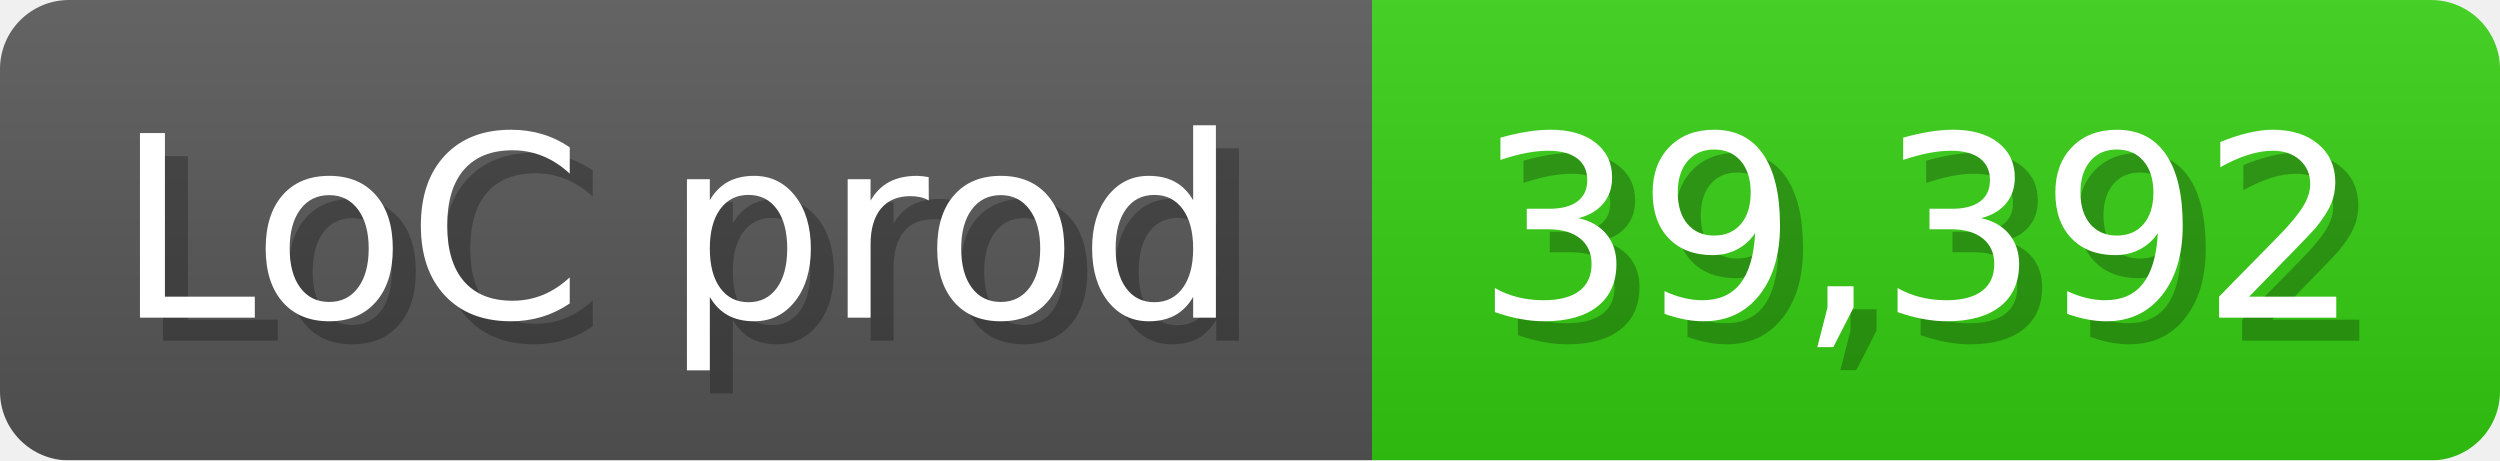
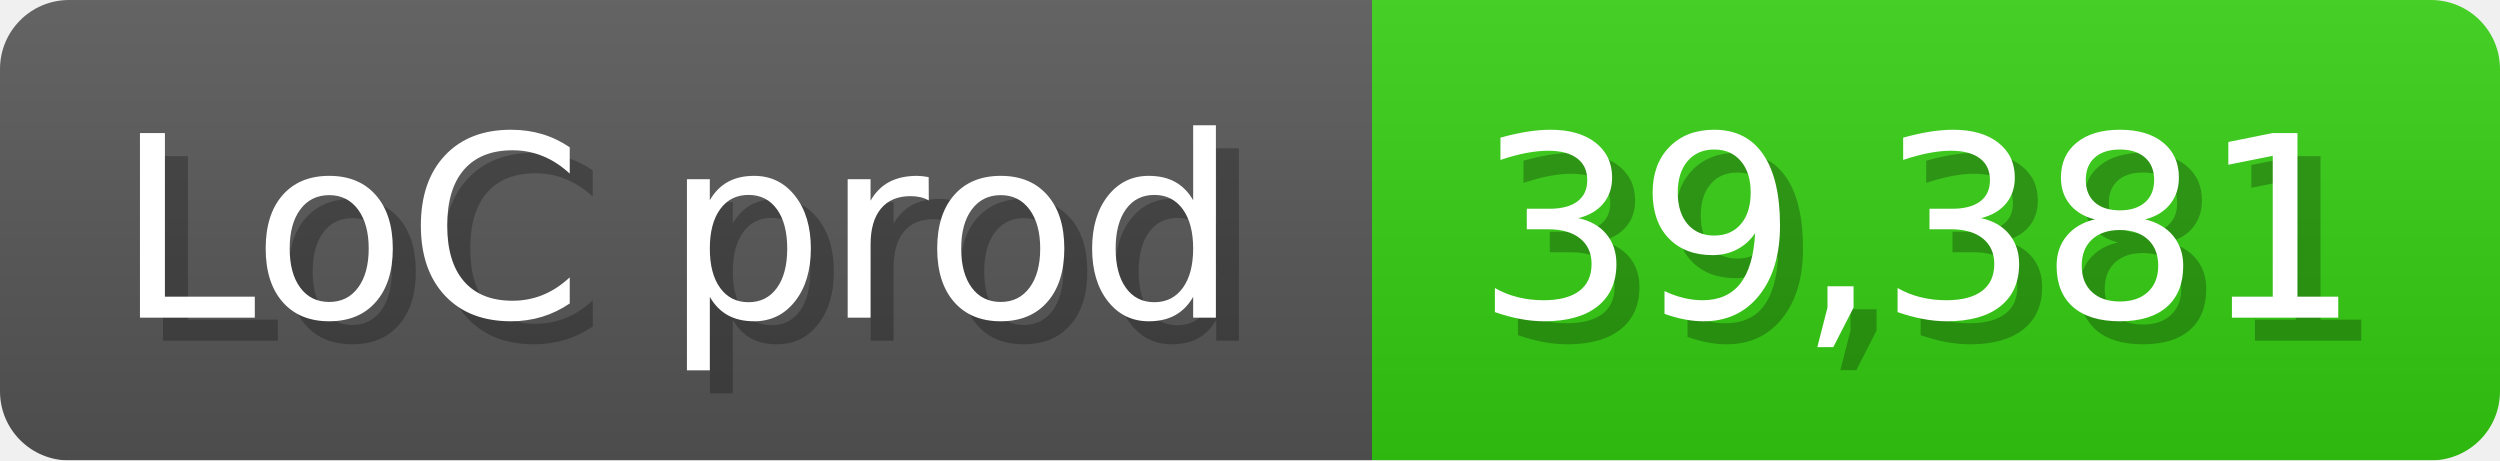
<svg xmlns="http://www.w3.org/2000/svg" width="108.6" height="20" viewBox="0 0 1086 200">
  <linearGradient id="a" x2="0" y2="100%">
    <stop offset="0" stop-opacity=".1" stop-color="#EEE" />
    <stop offset="1" stop-opacity=".1" />
  </linearGradient>
  <mask id="m">
    <rect width="1086" height="200" rx="30" fill="#FFF" />
  </mask>
  <g mask="url(#m)">
    <rect width="596" height="200" fill="#555" />
    <rect width="490" height="200" fill="#3C1" x="596" />
    <rect width="1086" height="200" fill="url(#a)" />
  </g>
  <g fill="#fff" text-anchor="start" font-family="Verdana,DejaVu Sans,sans-serif" font-size="110">
    <text x="60" y="148" textLength="496" fill="#000" opacity="0.25">LoC prod</text>
    <text x="50" y="138" textLength="496">LoC prod</text>
-     <text x="651" y="148" textLength="390" fill="#000" opacity="0.25">39,392</text>
-     <text x="641" y="138" textLength="390">39,392</text>
+     <text x="651" y="148" textLength="390" fill="#000" opacity="0.25">39,381</text>
+     <text x="641" y="138" textLength="390">39,381</text>
  </g>
</svg>
